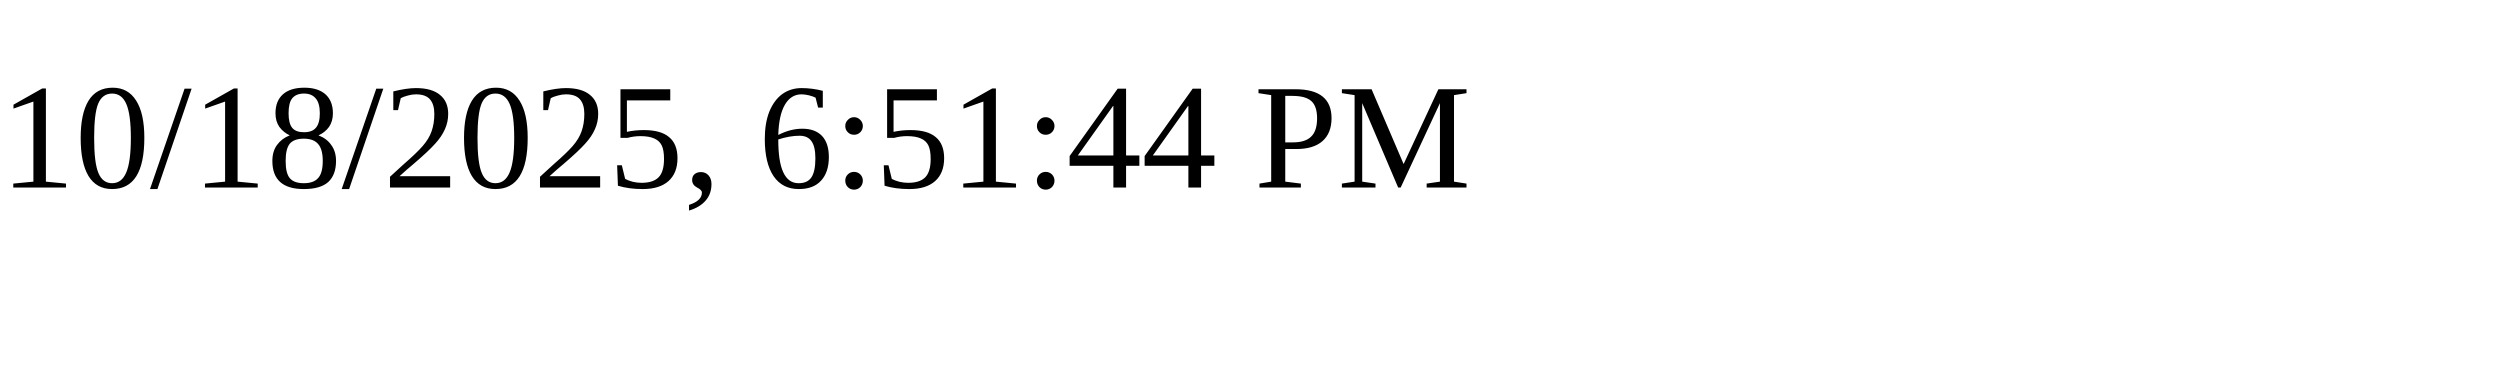
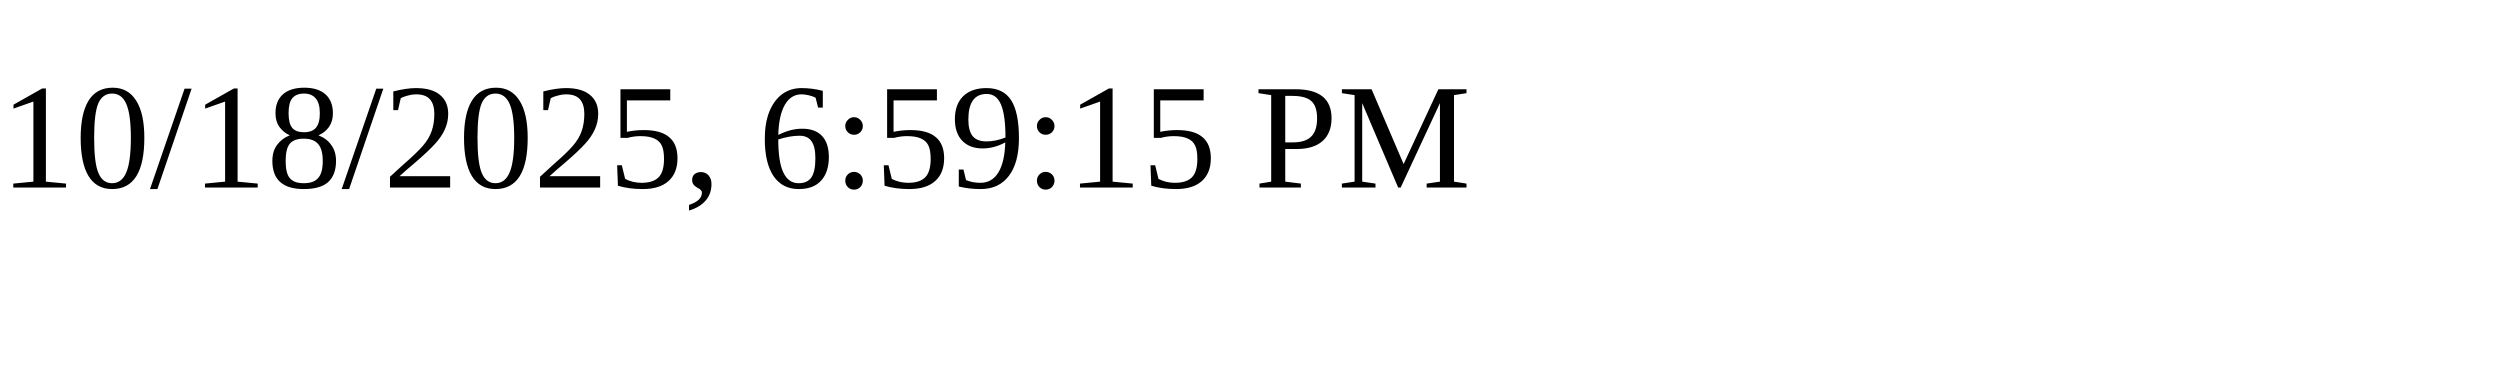
<svg xmlns="http://www.w3.org/2000/svg" height="30" width="200">
-   <text x="0" y="15">10/18/2025, 6:51:44 PM</text>
+   <text x="0" y="15">10/18/2025, 6:59:15 PM</text>
</svg>
